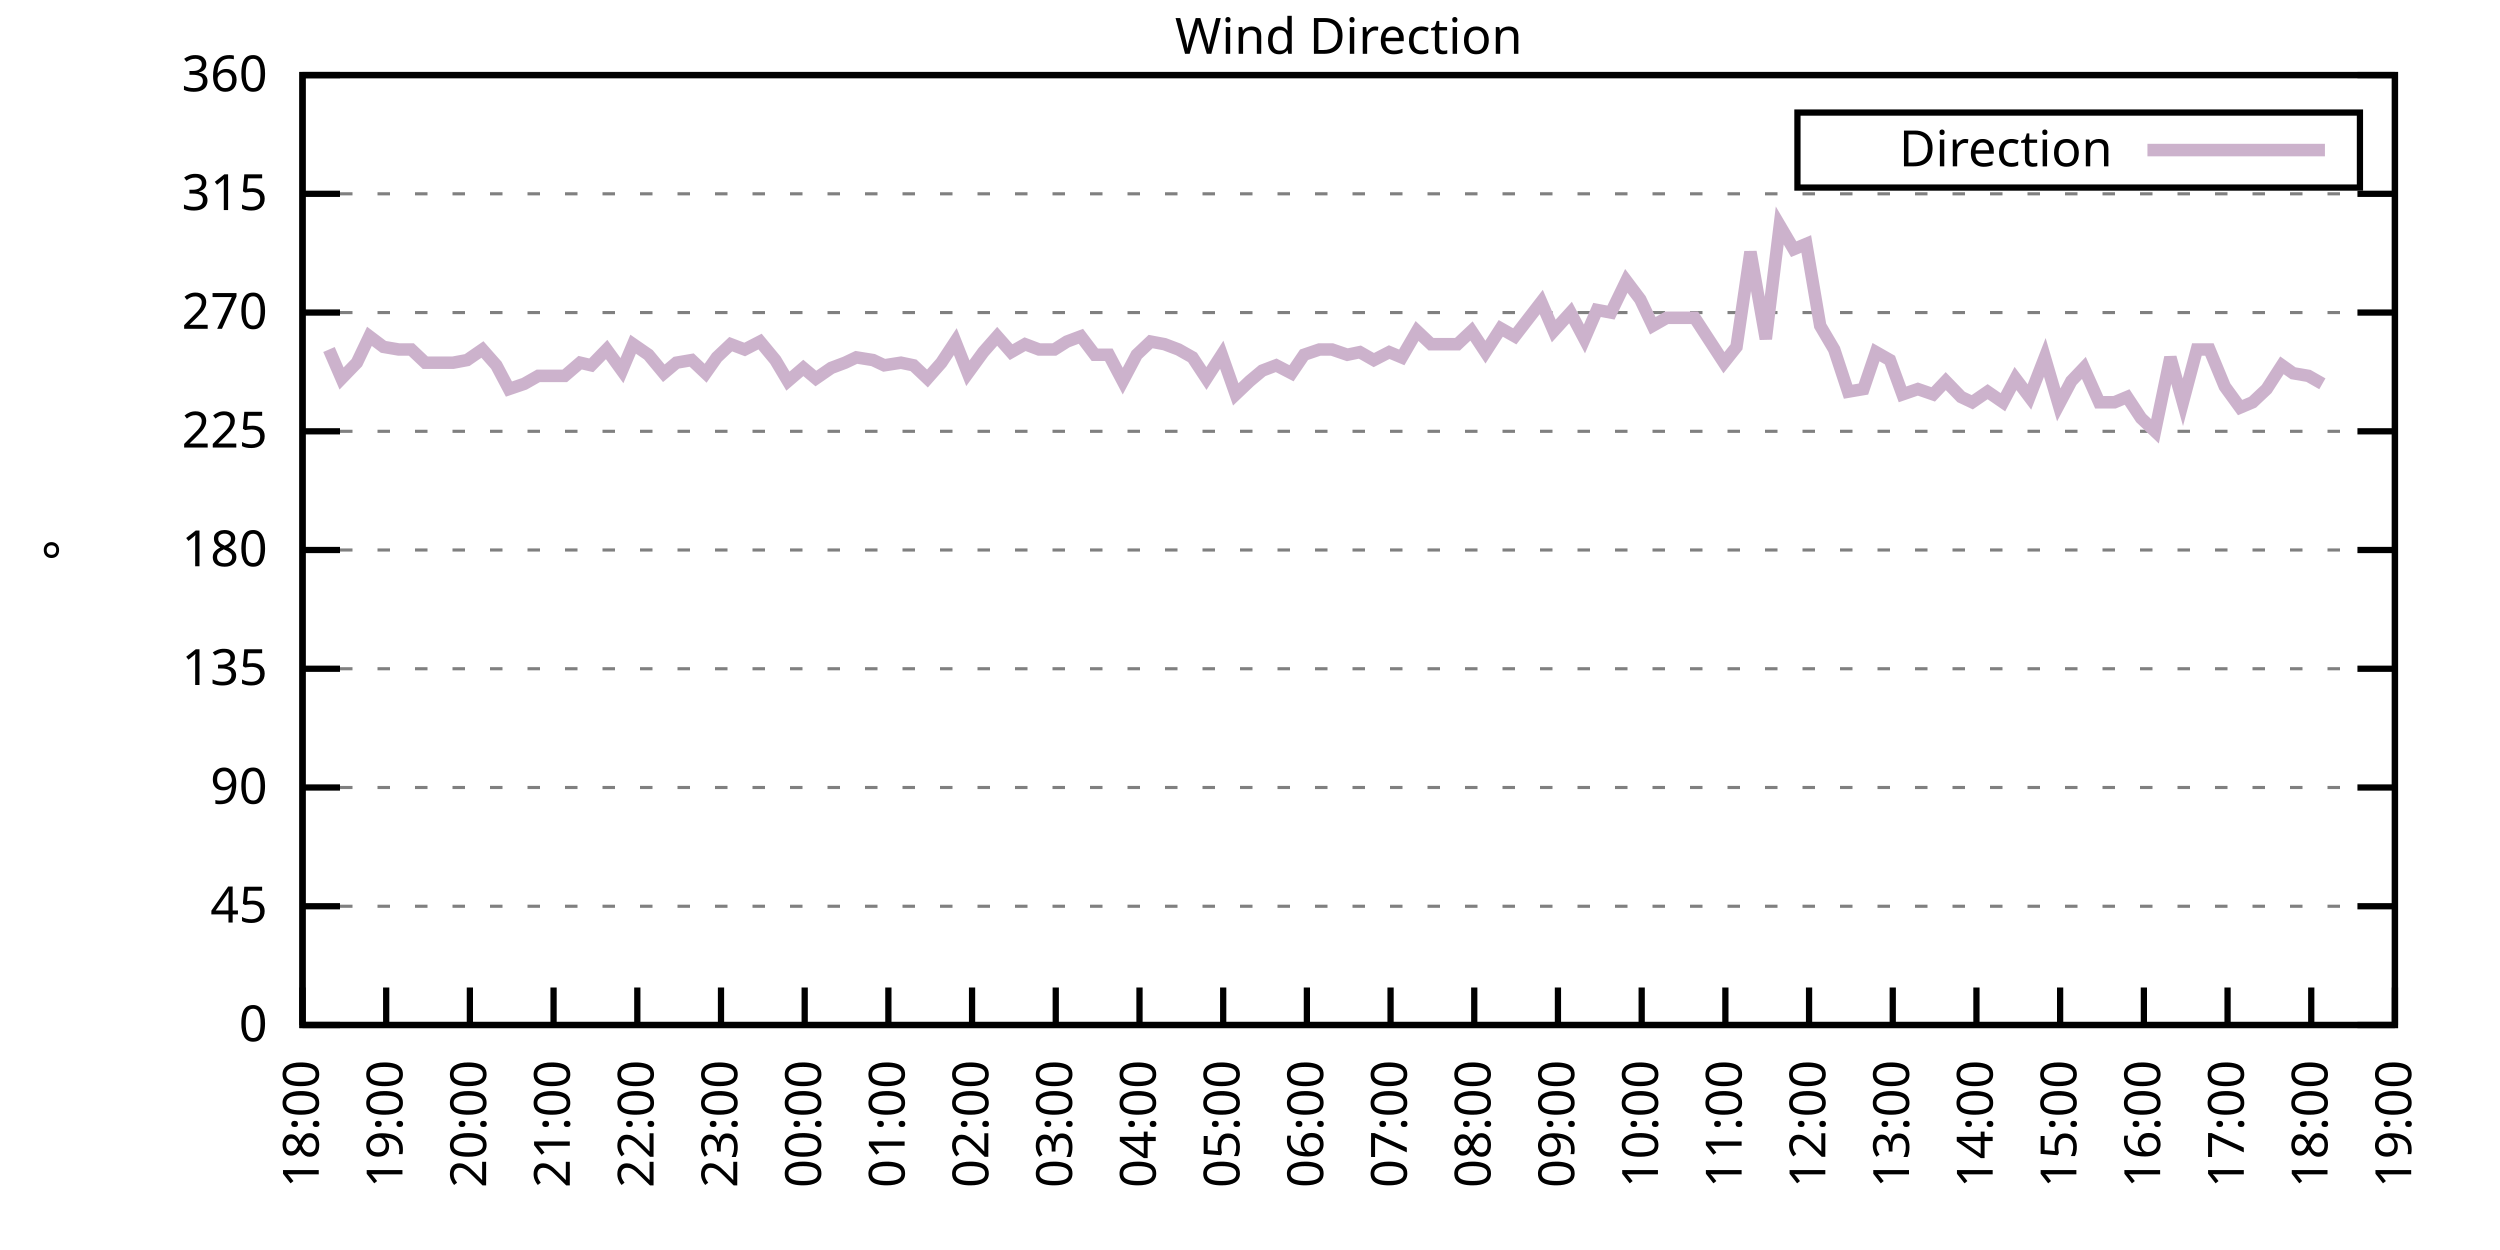
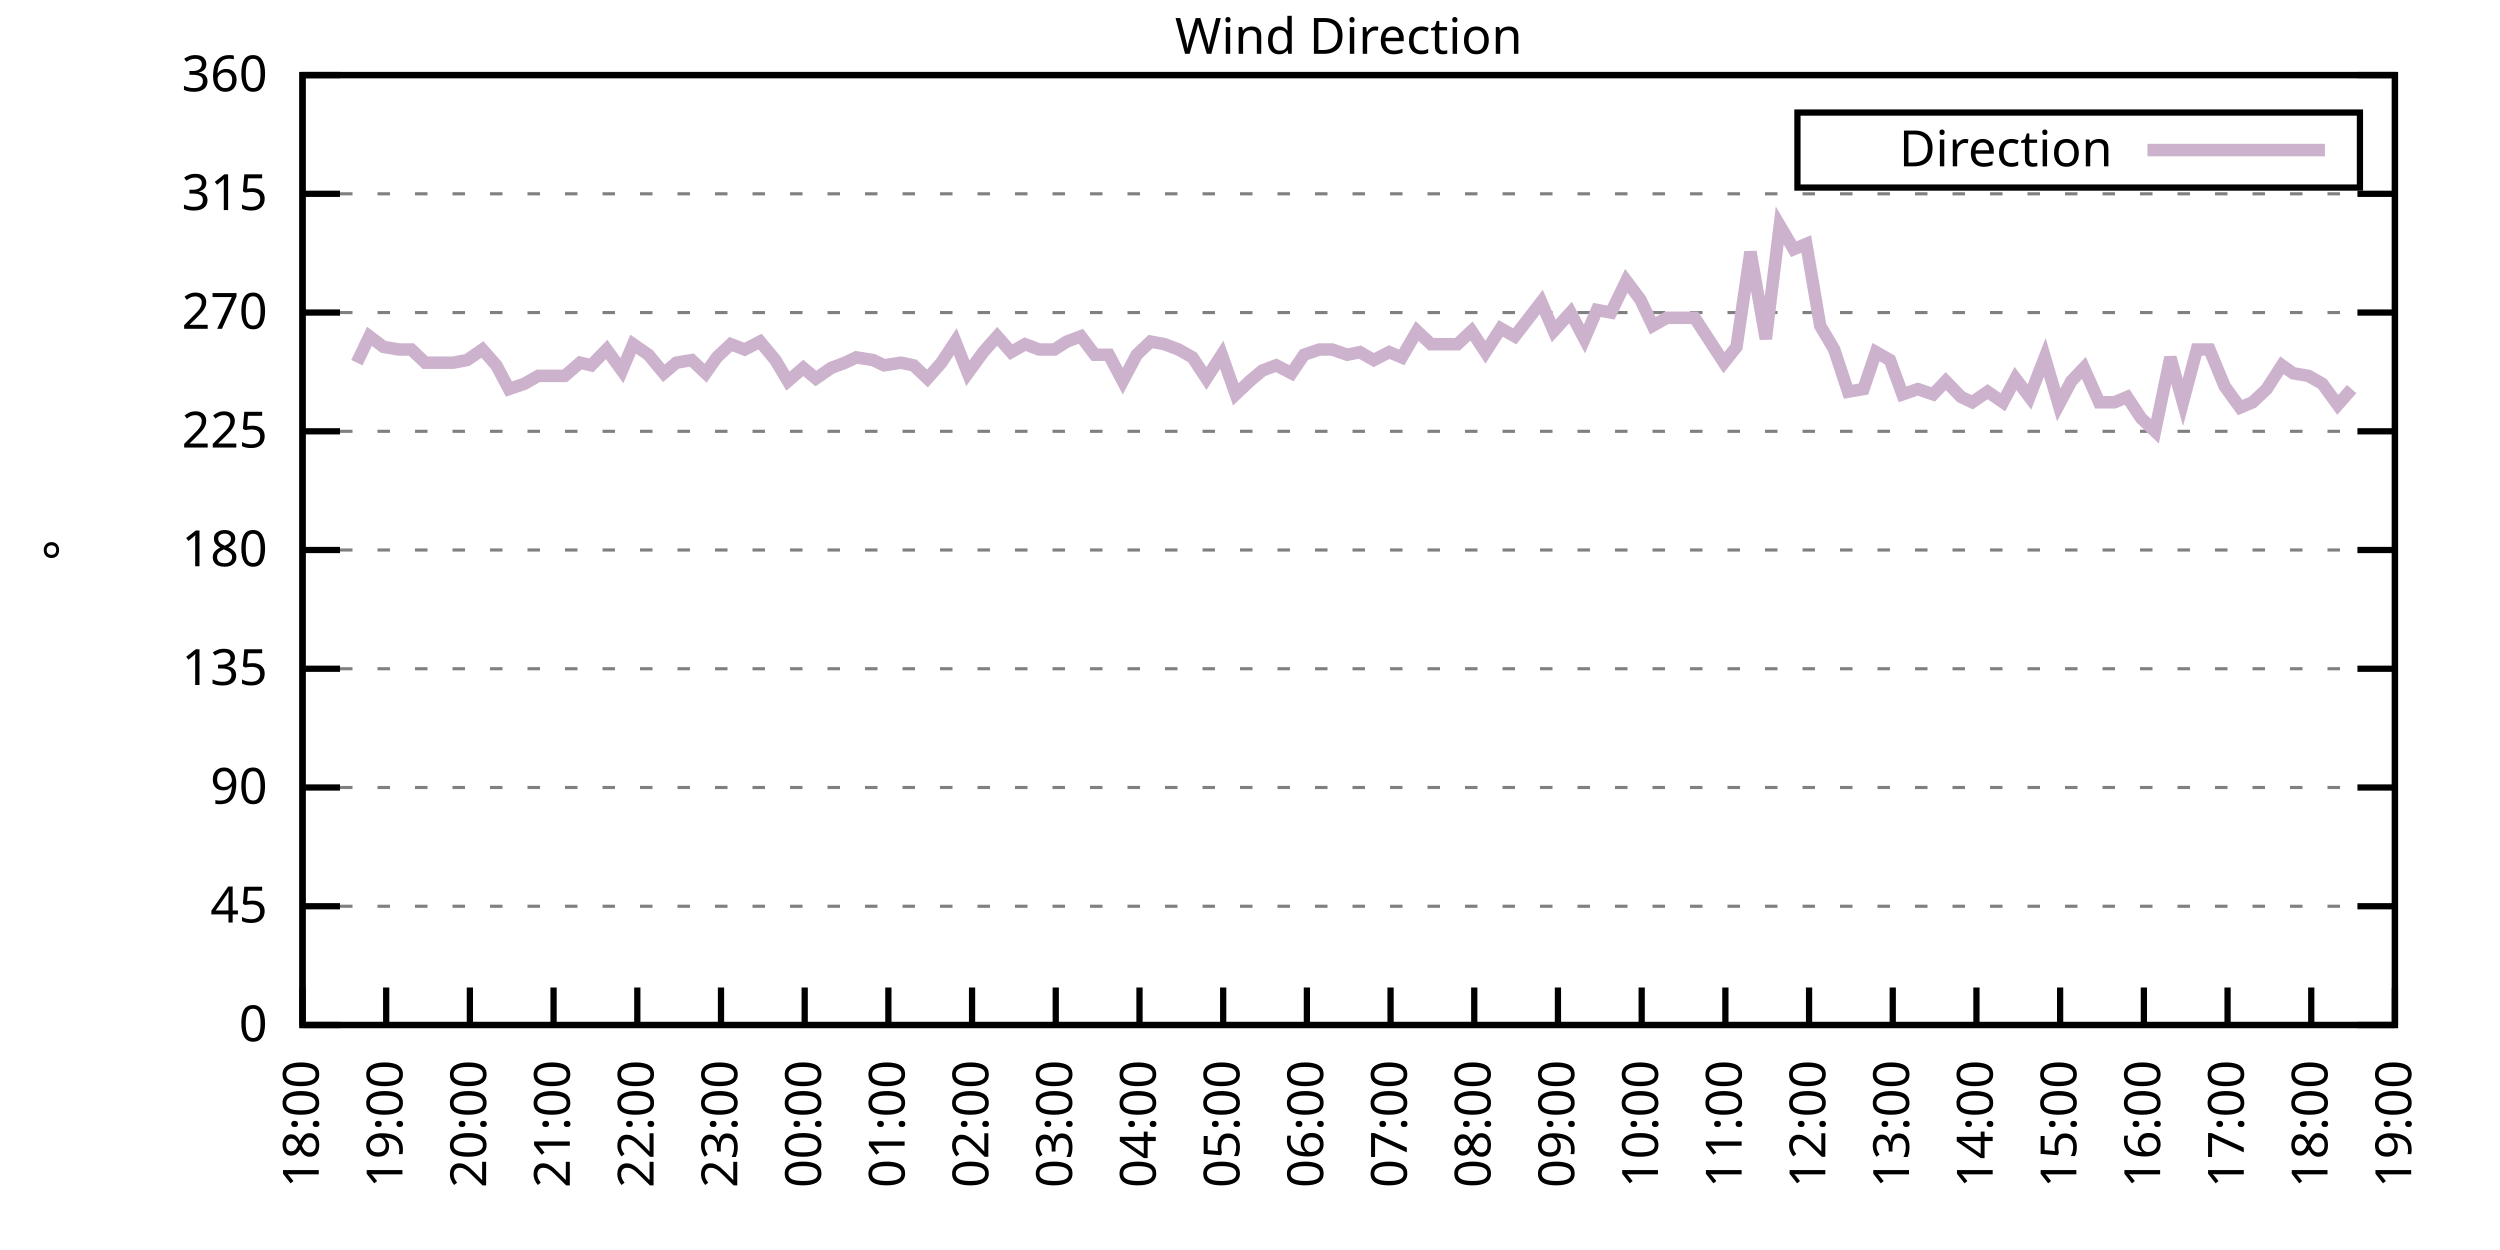
<svg xmlns="http://www.w3.org/2000/svg" xmlns:xlink="http://www.w3.org/1999/xlink" width="400" height="200" viewBox="0 0 400 200">
  <g id="gnuplot_canvas">
    <rect x="0" y="0" width="400" height="200" fill="none" />
    <defs>
      <circle id="gpDot" r="0.5" stroke-width="0.5" stroke="currentColor" />
      <path id="gpPt0" stroke-width="0.333" stroke="currentColor" d="M-1,0 h2 M0,-1 v2" />
      <path id="gpPt1" stroke-width="0.333" stroke="currentColor" d="M-1,-1 L1,1 M1,-1 L-1,1" />
      <path id="gpPt2" stroke-width="0.333" stroke="currentColor" d="M-1,0 L1,0 M0,-1 L0,1 M-1,-1 L1,1 M-1,1 L1,-1" />
      <rect id="gpPt3" stroke-width="0.333" stroke="currentColor" x="-1" y="-1" width="2" height="2" />
      <rect id="gpPt4" stroke-width="0.333" stroke="currentColor" fill="currentColor" x="-1" y="-1" width="2" height="2" />
      <circle id="gpPt5" stroke-width="0.333" stroke="currentColor" cx="0" cy="0" r="1" />
      <use xlink:href="#gpPt5" id="gpPt6" fill="currentColor" stroke="none" />
      <path id="gpPt7" stroke-width="0.333" stroke="currentColor" d="M0,-1.33 L-1.33,0.67 L1.33,0.67 z" />
      <use xlink:href="#gpPt7" id="gpPt8" fill="currentColor" stroke="none" />
      <use xlink:href="#gpPt7" id="gpPt9" stroke="currentColor" transform="rotate(180)" />
      <use xlink:href="#gpPt9" id="gpPt10" fill="currentColor" stroke="none" />
      <use xlink:href="#gpPt3" id="gpPt11" stroke="currentColor" transform="rotate(45)" />
      <use xlink:href="#gpPt11" id="gpPt12" fill="currentColor" stroke="none" />
      <path id="gpPt13" stroke-width="0.333" stroke="currentColor" d="M0,1.330 L1.265,0.411 L0.782,-1.067 L-0.782,-1.076 L-1.265,0.411 z" />
      <use xlink:href="#gpPt13" id="gpPt14" fill="currentColor" stroke="none" />
      <filter id="textbox" filterUnits="objectBoundingBox" x="0" y="0" height="1" width="1">
        <feFlood flood-color="white" flood-opacity="1" result="bgnd" />
        <feComposite in="SourceGraphic" in2="bgnd" operator="atop" />
      </filter>
      <filter id="greybox" filterUnits="objectBoundingBox" x="0" y="0" height="1" width="1">
        <feFlood flood-color="lightgrey" flood-opacity="1" result="grey" />
        <feComposite in="SourceGraphic" in2="grey" operator="atop" />
      </filter>
    </defs>
    <g fill="none" color="white" stroke="currentColor" stroke-width="1.00" stroke-linecap="butt" stroke-linejoin="miter">
</g>
    <g fill="none" color="black" stroke="currentColor" stroke-width="1.00" stroke-linecap="butt" stroke-linejoin="miter">
      <g stroke="none" shape-rendering="crispEdges">
        <polygon fill="rgb(255, 255, 255)" points="48.40,164.00 383.18,164.00 383.18,12.02 48.40,12.02 " />
      </g>
    </g>
    <g fill="none" color="black" stroke="currentColor" stroke-width="1.00" stroke-linecap="butt" stroke-linejoin="miter">
</g>
    <g fill="none" color="black" stroke="black" stroke-width="0.50" stroke-linecap="butt" stroke-linejoin="miter">
</g>
    <g fill="none" color="gray" stroke="currentColor" stroke-width="0.50" stroke-linecap="butt" stroke-linejoin="miter">
      <path stroke="gray" stroke-dasharray="2,4" class="gridline" d="M48.40,164.00 L383.19,164.00  " />
    </g>
    <g fill="none" color="gray" stroke="gray" stroke-width="1.00" stroke-linecap="butt" stroke-linejoin="miter">
</g>
    <g fill="none" color="black" stroke="currentColor" stroke-width="1.00" stroke-linecap="butt" stroke-linejoin="miter">
      <path stroke="black" d="M48.40,164.00 L54.40,164.00 M383.19,164.00 L377.19,164.00  " />
      <g transform="translate(42.80,166.60)" stroke="none" fill="black" font-family="Sans" font-size="8.00" text-anchor="end">
        <text>
          <tspan font-family="Sans"> 0</tspan>
        </text>
      </g>
    </g>
    <g fill="none" color="black" stroke="currentColor" stroke-width="1.00" stroke-linecap="butt" stroke-linejoin="miter">
</g>
    <g fill="none" color="black" stroke="black" stroke-width="0.50" stroke-linecap="butt" stroke-linejoin="miter">
</g>
    <g fill="none" color="gray" stroke="currentColor" stroke-width="0.50" stroke-linecap="butt" stroke-linejoin="miter">
      <path stroke="gray" stroke-dasharray="2,4" class="gridline" d="M48.40,145.00 L383.19,145.00  " />
    </g>
    <g fill="none" color="gray" stroke="gray" stroke-width="1.00" stroke-linecap="butt" stroke-linejoin="miter">
</g>
    <g fill="none" color="black" stroke="currentColor" stroke-width="1.00" stroke-linecap="butt" stroke-linejoin="miter">
      <path stroke="black" d="M48.40,145.00 L54.40,145.00 M383.19,145.00 L377.19,145.00  " />
      <g transform="translate(42.80,147.60)" stroke="none" fill="black" font-family="Sans" font-size="8.00" text-anchor="end">
        <text>
          <tspan font-family="Sans"> 45</tspan>
        </text>
      </g>
    </g>
    <g fill="none" color="black" stroke="currentColor" stroke-width="1.00" stroke-linecap="butt" stroke-linejoin="miter">
</g>
    <g fill="none" color="black" stroke="black" stroke-width="0.50" stroke-linecap="butt" stroke-linejoin="miter">
</g>
    <g fill="none" color="gray" stroke="currentColor" stroke-width="0.50" stroke-linecap="butt" stroke-linejoin="miter">
      <path stroke="gray" stroke-dasharray="2,4" class="gridline" d="M48.40,126.00 L383.19,126.00  " />
    </g>
    <g fill="none" color="gray" stroke="gray" stroke-width="1.00" stroke-linecap="butt" stroke-linejoin="miter">
</g>
    <g fill="none" color="black" stroke="currentColor" stroke-width="1.00" stroke-linecap="butt" stroke-linejoin="miter">
      <path stroke="black" d="M48.40,126.00 L54.40,126.00 M383.19,126.00 L377.19,126.00  " />
      <g transform="translate(42.80,128.60)" stroke="none" fill="black" font-family="Sans" font-size="8.00" text-anchor="end">
        <text>
          <tspan font-family="Sans"> 90</tspan>
        </text>
      </g>
    </g>
    <g fill="none" color="black" stroke="currentColor" stroke-width="1.00" stroke-linecap="butt" stroke-linejoin="miter">
</g>
    <g fill="none" color="black" stroke="black" stroke-width="0.50" stroke-linecap="butt" stroke-linejoin="miter">
</g>
    <g fill="none" color="gray" stroke="currentColor" stroke-width="0.50" stroke-linecap="butt" stroke-linejoin="miter">
      <path stroke="gray" stroke-dasharray="2,4" class="gridline" d="M48.40,107.00 L383.19,107.00  " />
    </g>
    <g fill="none" color="gray" stroke="gray" stroke-width="1.00" stroke-linecap="butt" stroke-linejoin="miter">
</g>
    <g fill="none" color="black" stroke="currentColor" stroke-width="1.00" stroke-linecap="butt" stroke-linejoin="miter">
      <path stroke="black" d="M48.40,107.00 L54.40,107.00 M383.19,107.00 L377.19,107.00  " />
      <g transform="translate(42.80,109.60)" stroke="none" fill="black" font-family="Sans" font-size="8.00" text-anchor="end">
        <text>
          <tspan font-family="Sans"> 135</tspan>
        </text>
      </g>
    </g>
    <g fill="none" color="black" stroke="currentColor" stroke-width="1.00" stroke-linecap="butt" stroke-linejoin="miter">
</g>
    <g fill="none" color="black" stroke="black" stroke-width="0.50" stroke-linecap="butt" stroke-linejoin="miter">
</g>
    <g fill="none" color="gray" stroke="currentColor" stroke-width="0.50" stroke-linecap="butt" stroke-linejoin="miter">
      <path stroke="gray" stroke-dasharray="2,4" class="gridline" d="M48.40,88.00 L383.19,88.00  " />
    </g>
    <g fill="none" color="gray" stroke="gray" stroke-width="1.00" stroke-linecap="butt" stroke-linejoin="miter">
</g>
    <g fill="none" color="black" stroke="currentColor" stroke-width="1.00" stroke-linecap="butt" stroke-linejoin="miter">
      <path stroke="black" d="M48.40,88.00 L54.40,88.00 M383.19,88.00 L377.19,88.00  " />
      <g transform="translate(42.80,90.60)" stroke="none" fill="black" font-family="Sans" font-size="8.00" text-anchor="end">
        <text>
          <tspan font-family="Sans"> 180</tspan>
        </text>
      </g>
    </g>
    <g fill="none" color="black" stroke="currentColor" stroke-width="1.00" stroke-linecap="butt" stroke-linejoin="miter">
</g>
    <g fill="none" color="black" stroke="black" stroke-width="0.50" stroke-linecap="butt" stroke-linejoin="miter">
</g>
    <g fill="none" color="gray" stroke="currentColor" stroke-width="0.50" stroke-linecap="butt" stroke-linejoin="miter">
      <path stroke="gray" stroke-dasharray="2,4" class="gridline" d="M48.40,69.01 L383.19,69.01  " />
    </g>
    <g fill="none" color="gray" stroke="gray" stroke-width="1.00" stroke-linecap="butt" stroke-linejoin="miter">
</g>
    <g fill="none" color="black" stroke="currentColor" stroke-width="1.00" stroke-linecap="butt" stroke-linejoin="miter">
      <path stroke="black" d="M48.40,69.01 L54.40,69.01 M383.19,69.01 L377.19,69.01  " />
      <g transform="translate(42.80,71.61)" stroke="none" fill="black" font-family="Sans" font-size="8.00" text-anchor="end">
        <text>
          <tspan font-family="Sans"> 225</tspan>
        </text>
      </g>
    </g>
    <g fill="none" color="black" stroke="currentColor" stroke-width="1.00" stroke-linecap="butt" stroke-linejoin="miter">
</g>
    <g fill="none" color="black" stroke="black" stroke-width="0.50" stroke-linecap="butt" stroke-linejoin="miter">
</g>
    <g fill="none" color="gray" stroke="currentColor" stroke-width="0.50" stroke-linecap="butt" stroke-linejoin="miter">
      <path stroke="gray" stroke-dasharray="2,4" class="gridline" d="M48.40,50.01 L383.19,50.01  " />
    </g>
    <g fill="none" color="gray" stroke="gray" stroke-width="1.00" stroke-linecap="butt" stroke-linejoin="miter">
</g>
    <g fill="none" color="black" stroke="currentColor" stroke-width="1.00" stroke-linecap="butt" stroke-linejoin="miter">
      <path stroke="black" d="M48.40,50.01 L54.40,50.01 M383.19,50.01 L377.19,50.01  " />
      <g transform="translate(42.80,52.61)" stroke="none" fill="black" font-family="Sans" font-size="8.00" text-anchor="end">
        <text>
          <tspan font-family="Sans"> 270</tspan>
        </text>
      </g>
    </g>
    <g fill="none" color="black" stroke="currentColor" stroke-width="1.00" stroke-linecap="butt" stroke-linejoin="miter">
</g>
    <g fill="none" color="black" stroke="black" stroke-width="0.50" stroke-linecap="butt" stroke-linejoin="miter">
</g>
    <g fill="none" color="gray" stroke="currentColor" stroke-width="0.50" stroke-linecap="butt" stroke-linejoin="miter">
      <path stroke="gray" stroke-dasharray="2,4" class="gridline" d="M48.40,31.01 L383.19,31.01  " />
    </g>
    <g fill="none" color="gray" stroke="gray" stroke-width="1.00" stroke-linecap="butt" stroke-linejoin="miter">
</g>
    <g fill="none" color="black" stroke="currentColor" stroke-width="1.00" stroke-linecap="butt" stroke-linejoin="miter">
      <path stroke="black" d="M48.40,31.01 L54.40,31.01 M383.19,31.01 L377.19,31.01  " />
      <g transform="translate(42.80,33.61)" stroke="none" fill="black" font-family="Sans" font-size="8.00" text-anchor="end">
        <text>
          <tspan font-family="Sans"> 315</tspan>
        </text>
      </g>
    </g>
    <g fill="none" color="black" stroke="currentColor" stroke-width="1.00" stroke-linecap="butt" stroke-linejoin="miter">
</g>
    <g fill="none" color="black" stroke="black" stroke-width="0.50" stroke-linecap="butt" stroke-linejoin="miter">
</g>
    <g fill="none" color="gray" stroke="currentColor" stroke-width="0.50" stroke-linecap="butt" stroke-linejoin="miter">
      <path stroke="gray" stroke-dasharray="2,4" class="gridline" d="M48.40,12.01 L383.19,12.01  " />
    </g>
    <g fill="none" color="gray" stroke="gray" stroke-width="1.00" stroke-linecap="butt" stroke-linejoin="miter">
</g>
    <g fill="none" color="black" stroke="currentColor" stroke-width="1.00" stroke-linecap="butt" stroke-linejoin="miter">
      <path stroke="black" d="M48.40,12.01 L54.40,12.01 M383.19,12.01 L377.19,12.01  " />
      <g transform="translate(42.80,14.61)" stroke="none" fill="black" font-family="Sans" font-size="8.00" text-anchor="end">
        <text>
          <tspan font-family="Sans"> 360</tspan>
        </text>
      </g>
    </g>
    <g fill="none" color="black" stroke="currentColor" stroke-width="1.00" stroke-linecap="butt" stroke-linejoin="miter">
      <path stroke="black" d="M48.40,164.00 L48.40,158.00  " />
      <g transform="translate(51.00,169.60) rotate(270.00)" stroke="none" fill="black" font-family="Sans" font-size="8.00" text-anchor="end">
        <text>
          <tspan font-family="Sans">18:00</tspan>
        </text>
      </g>
    </g>
    <g fill="none" color="black" stroke="currentColor" stroke-width="1.00" stroke-linecap="butt" stroke-linejoin="miter">
      <path stroke="black" d="M61.79,164.00 L61.79,158.00  " />
      <g transform="translate(64.39,169.60) rotate(270.00)" stroke="none" fill="black" font-family="Sans" font-size="8.00" text-anchor="end">
        <text>
          <tspan font-family="Sans">19:00</tspan>
        </text>
      </g>
    </g>
    <g fill="none" color="black" stroke="currentColor" stroke-width="1.00" stroke-linecap="butt" stroke-linejoin="miter">
      <path stroke="black" d="M75.18,164.00 L75.18,158.00  " />
      <g transform="translate(77.78,169.60) rotate(270.00)" stroke="none" fill="black" font-family="Sans" font-size="8.00" text-anchor="end">
        <text>
          <tspan font-family="Sans">20:00</tspan>
        </text>
      </g>
    </g>
    <g fill="none" color="black" stroke="currentColor" stroke-width="1.00" stroke-linecap="butt" stroke-linejoin="miter">
      <path stroke="black" d="M88.57,164.00 L88.57,158.00  " />
      <g transform="translate(91.17,169.60) rotate(270.00)" stroke="none" fill="black" font-family="Sans" font-size="8.00" text-anchor="end">
        <text>
          <tspan font-family="Sans">21:00</tspan>
        </text>
      </g>
    </g>
    <g fill="none" color="black" stroke="currentColor" stroke-width="1.00" stroke-linecap="butt" stroke-linejoin="miter">
      <path stroke="black" d="M101.97,164.00 L101.97,158.00  " />
      <g transform="translate(104.57,169.60) rotate(270.00)" stroke="none" fill="black" font-family="Sans" font-size="8.00" text-anchor="end">
        <text>
          <tspan font-family="Sans">22:00</tspan>
        </text>
      </g>
    </g>
    <g fill="none" color="black" stroke="currentColor" stroke-width="1.00" stroke-linecap="butt" stroke-linejoin="miter">
      <path stroke="black" d="M115.36,164.00 L115.36,158.00  " />
      <g transform="translate(117.96,169.60) rotate(270.00)" stroke="none" fill="black" font-family="Sans" font-size="8.00" text-anchor="end">
        <text>
          <tspan font-family="Sans">23:00</tspan>
        </text>
      </g>
    </g>
    <g fill="none" color="black" stroke="currentColor" stroke-width="1.00" stroke-linecap="butt" stroke-linejoin="miter">
      <path stroke="black" d="M128.75,164.00 L128.75,158.00  " />
      <g transform="translate(131.35,169.60) rotate(270.00)" stroke="none" fill="black" font-family="Sans" font-size="8.00" text-anchor="end">
        <text>
          <tspan font-family="Sans">00:00</tspan>
        </text>
      </g>
    </g>
    <g fill="none" color="black" stroke="currentColor" stroke-width="1.00" stroke-linecap="butt" stroke-linejoin="miter">
      <path stroke="black" d="M142.14,164.00 L142.14,158.00  " />
      <g transform="translate(144.74,169.60) rotate(270.00)" stroke="none" fill="black" font-family="Sans" font-size="8.00" text-anchor="end">
        <text>
          <tspan font-family="Sans">01:00</tspan>
        </text>
      </g>
    </g>
    <g fill="none" color="black" stroke="currentColor" stroke-width="1.00" stroke-linecap="butt" stroke-linejoin="miter">
      <path stroke="black" d="M155.53,164.00 L155.53,158.00  " />
      <g transform="translate(158.13,169.60) rotate(270.00)" stroke="none" fill="black" font-family="Sans" font-size="8.00" text-anchor="end">
        <text>
          <tspan font-family="Sans">02:00</tspan>
        </text>
      </g>
    </g>
    <g fill="none" color="black" stroke="currentColor" stroke-width="1.00" stroke-linecap="butt" stroke-linejoin="miter">
      <path stroke="black" d="M168.92,164.00 L168.92,158.00  " />
      <g transform="translate(171.52,169.60) rotate(270.00)" stroke="none" fill="black" font-family="Sans" font-size="8.00" text-anchor="end">
        <text>
          <tspan font-family="Sans">03:00</tspan>
        </text>
      </g>
    </g>
    <g fill="none" color="black" stroke="currentColor" stroke-width="1.00" stroke-linecap="butt" stroke-linejoin="miter">
      <path stroke="black" d="M182.32,164.00 L182.32,158.00  " />
      <g transform="translate(184.92,169.60) rotate(270.00)" stroke="none" fill="black" font-family="Sans" font-size="8.00" text-anchor="end">
        <text>
          <tspan font-family="Sans">04:00</tspan>
        </text>
      </g>
    </g>
    <g fill="none" color="black" stroke="currentColor" stroke-width="1.00" stroke-linecap="butt" stroke-linejoin="miter">
      <path stroke="black" d="M195.71,164.00 L195.71,158.00  " />
      <g transform="translate(198.31,169.60) rotate(270.00)" stroke="none" fill="black" font-family="Sans" font-size="8.00" text-anchor="end">
        <text>
          <tspan font-family="Sans">05:00</tspan>
        </text>
      </g>
    </g>
    <g fill="none" color="black" stroke="currentColor" stroke-width="1.00" stroke-linecap="butt" stroke-linejoin="miter">
      <path stroke="black" d="M209.10,164.00 L209.10,158.00  " />
      <g transform="translate(211.70,169.60) rotate(270.00)" stroke="none" fill="black" font-family="Sans" font-size="8.00" text-anchor="end">
        <text>
          <tspan font-family="Sans">06:00</tspan>
        </text>
      </g>
    </g>
    <g fill="none" color="black" stroke="currentColor" stroke-width="1.00" stroke-linecap="butt" stroke-linejoin="miter">
      <path stroke="black" d="M222.49,164.00 L222.49,158.00  " />
      <g transform="translate(225.09,169.60) rotate(270.00)" stroke="none" fill="black" font-family="Sans" font-size="8.00" text-anchor="end">
        <text>
          <tspan font-family="Sans">07:00</tspan>
        </text>
      </g>
    </g>
    <g fill="none" color="black" stroke="currentColor" stroke-width="1.00" stroke-linecap="butt" stroke-linejoin="miter">
      <path stroke="black" d="M235.88,164.00 L235.88,158.00  " />
      <g transform="translate(238.48,169.60) rotate(270.00)" stroke="none" fill="black" font-family="Sans" font-size="8.00" text-anchor="end">
        <text>
          <tspan font-family="Sans">08:00</tspan>
        </text>
      </g>
    </g>
    <g fill="none" color="black" stroke="currentColor" stroke-width="1.00" stroke-linecap="butt" stroke-linejoin="miter">
      <path stroke="black" d="M249.27,164.00 L249.27,158.00  " />
      <g transform="translate(251.87,169.60) rotate(270.00)" stroke="none" fill="black" font-family="Sans" font-size="8.00" text-anchor="end">
        <text>
          <tspan font-family="Sans">09:00</tspan>
        </text>
      </g>
    </g>
    <g fill="none" color="black" stroke="currentColor" stroke-width="1.00" stroke-linecap="butt" stroke-linejoin="miter">
      <path stroke="black" d="M262.67,164.00 L262.67,158.00  " />
      <g transform="translate(265.27,169.60) rotate(270.00)" stroke="none" fill="black" font-family="Sans" font-size="8.00" text-anchor="end">
        <text>
          <tspan font-family="Sans">10:00</tspan>
        </text>
      </g>
    </g>
    <g fill="none" color="black" stroke="currentColor" stroke-width="1.00" stroke-linecap="butt" stroke-linejoin="miter">
      <path stroke="black" d="M276.06,164.00 L276.06,158.00  " />
      <g transform="translate(278.66,169.60) rotate(270.00)" stroke="none" fill="black" font-family="Sans" font-size="8.00" text-anchor="end">
        <text>
          <tspan font-family="Sans">11:00</tspan>
        </text>
      </g>
    </g>
    <g fill="none" color="black" stroke="currentColor" stroke-width="1.00" stroke-linecap="butt" stroke-linejoin="miter">
      <path stroke="black" d="M289.45,164.00 L289.45,158.00  " />
      <g transform="translate(292.05,169.60) rotate(270.00)" stroke="none" fill="black" font-family="Sans" font-size="8.00" text-anchor="end">
        <text>
          <tspan font-family="Sans">12:00</tspan>
        </text>
      </g>
    </g>
    <g fill="none" color="black" stroke="currentColor" stroke-width="1.00" stroke-linecap="butt" stroke-linejoin="miter">
      <path stroke="black" d="M302.84,164.00 L302.84,158.00  " />
      <g transform="translate(305.44,169.60) rotate(270.00)" stroke="none" fill="black" font-family="Sans" font-size="8.00" text-anchor="end">
        <text>
          <tspan font-family="Sans">13:00</tspan>
        </text>
      </g>
    </g>
    <g fill="none" color="black" stroke="currentColor" stroke-width="1.00" stroke-linecap="butt" stroke-linejoin="miter">
      <path stroke="black" d="M316.23,164.00 L316.23,158.00  " />
      <g transform="translate(318.83,169.60) rotate(270.00)" stroke="none" fill="black" font-family="Sans" font-size="8.00" text-anchor="end">
        <text>
          <tspan font-family="Sans">14:00</tspan>
        </text>
      </g>
    </g>
    <g fill="none" color="black" stroke="currentColor" stroke-width="1.00" stroke-linecap="butt" stroke-linejoin="miter">
      <path stroke="black" d="M329.62,164.00 L329.62,158.00  " />
      <g transform="translate(332.22,169.60) rotate(270.00)" stroke="none" fill="black" font-family="Sans" font-size="8.00" text-anchor="end">
        <text>
          <tspan font-family="Sans">15:00</tspan>
        </text>
      </g>
    </g>
    <g fill="none" color="black" stroke="currentColor" stroke-width="1.00" stroke-linecap="butt" stroke-linejoin="miter">
      <path stroke="black" d="M343.02,164.00 L343.02,158.00  " />
      <g transform="translate(345.62,169.60) rotate(270.00)" stroke="none" fill="black" font-family="Sans" font-size="8.00" text-anchor="end">
        <text>
          <tspan font-family="Sans">16:00</tspan>
        </text>
      </g>
    </g>
    <g fill="none" color="black" stroke="currentColor" stroke-width="1.00" stroke-linecap="butt" stroke-linejoin="miter">
      <path stroke="black" d="M356.41,164.00 L356.41,158.00  " />
      <g transform="translate(359.01,169.60) rotate(270.00)" stroke="none" fill="black" font-family="Sans" font-size="8.00" text-anchor="end">
        <text>
          <tspan font-family="Sans">17:00</tspan>
        </text>
      </g>
    </g>
    <g fill="none" color="black" stroke="currentColor" stroke-width="1.00" stroke-linecap="butt" stroke-linejoin="miter">
      <path stroke="black" d="M369.80,164.00 L369.80,158.00  " />
      <g transform="translate(372.40,169.60) rotate(270.00)" stroke="none" fill="black" font-family="Sans" font-size="8.00" text-anchor="end">
        <text>
          <tspan font-family="Sans">18:00</tspan>
        </text>
      </g>
    </g>
    <g fill="none" color="black" stroke="currentColor" stroke-width="1.00" stroke-linecap="butt" stroke-linejoin="miter">
      <path stroke="black" d="M383.19,164.00 L383.19,158.00  " />
      <g transform="translate(385.79,169.60) rotate(270.00)" stroke="none" fill="black" font-family="Sans" font-size="8.00" text-anchor="end">
        <text>
          <tspan font-family="Sans">19:00</tspan>
        </text>
      </g>
    </g>
    <g fill="none" color="black" stroke="currentColor" stroke-width="1.00" stroke-linecap="butt" stroke-linejoin="miter">
</g>
    <g fill="none" color="black" stroke="currentColor" stroke-width="1.00" stroke-linecap="butt" stroke-linejoin="miter">
      <path stroke="black" d="M48.40,12.01 L48.40,164.00 L383.19,164.00 L383.19,12.01 L48.40,12.01 Z  " />
    </g>
    <g fill="none" color="black" stroke="currentColor" stroke-width="1.00" stroke-linecap="butt" stroke-linejoin="miter">
</g>
    <g fill="none" color="black" stroke="currentColor" stroke-width="1.00" stroke-linecap="butt" stroke-linejoin="miter">
      <path stroke="black" d="M287.59,30.01 L287.59,18.01 L377.59,18.01 L377.59,30.01 L287.59,30.01 Z  " />
    </g>
    <g id="Wind_direction_plot_1">
      <g fill="none" color="white" stroke="black" stroke-width="2.00" stroke-linecap="butt" stroke-linejoin="miter">
</g>
      <g fill="none" color="black" stroke="currentColor" stroke-width="2.00" stroke-linecap="butt" stroke-linejoin="miter">
        <g transform="translate(337.99,26.61)" stroke="none" fill="black" font-family="Sans" font-size="8.00" text-anchor="end">
          <text>
            <tspan font-family="Sans">Direction</tspan>
          </text>
        </g>
      </g>
      <g fill="none" color="black" stroke="currentColor" stroke-width="2.00" stroke-linecap="butt" stroke-linejoin="miter">
-         <path stroke="rgb(204, 178, 204)" d="M343.59,24.01 L371.99,24.01 M52.64,55.92 L54.65,60.56 L57.10,58.03 L59.11,53.81 L61.35,55.50 L63.80,55.92   L65.81,55.92 L68.04,58.03 L70.50,58.03 L72.50,58.03 L74.74,57.61 L77.19,55.92 L79.42,58.45 L81.43,62.25   L83.89,61.41 L86.12,60.14 L88.13,60.14 L90.36,60.14 L92.82,58.03 L94.60,58.45 L97.06,55.92 L99.51,59.30   L101.30,55.07 L103.75,56.76 L106.21,59.72 L108.22,58.03 L110.67,57.61 L112.90,59.72 L114.69,57.18 L116.92,55.07   L119.15,55.92 L121.61,54.65 L124.06,57.61 L126.07,60.98 L128.53,58.87 L130.54,60.56 L132.99,58.87 L135.22,58.03   L137.01,57.18 L139.69,57.61 L141.47,58.45 L144.15,58.03 L146.16,58.45 L148.39,60.56 L150.62,58.03 L152.85,54.65   L154.86,59.72 L157.32,56.34 L159.55,53.81 L161.78,56.34 L164.01,55.07 L166.25,55.92 L168.70,55.92 L170.71,54.65   L172.94,53.81 L175.17,56.76 L177.41,56.76 L179.64,60.98 L181.87,56.76 L184.10,54.65 L186.33,55.07 L188.57,55.92   L190.80,57.18 L193.03,60.56 L195.48,56.76 L197.72,63.10 L199.95,60.98 L201.96,59.30 L204.19,58.45 L206.64,59.72   L208.65,56.76 L211.11,55.92 L213.12,55.92 L215.57,56.76 L217.58,56.34 L219.81,57.61 L222.27,56.34 L224.28,57.18   L226.73,52.96 L228.96,55.07 L230.97,55.07 L233.20,55.07 L235.44,52.96 L237.67,56.34 L240.12,52.54 L242.36,53.81   L246.60,48.32 L248.60,52.96 L251.28,50.01 L253.51,54.23 L255.52,49.59 L257.76,50.01 L260.21,44.94 L262.44,47.90   L264.45,52.12 L266.68,50.85 L269.14,50.85 L271.15,50.85 L275.83,58.03 L277.84,55.50 L280.07,40.30 L282.53,54.23   L284.76,36.08 L286.99,39.87 L289.00,39.03 L291.23,52.12 L293.47,55.92 L295.70,62.67 L298.15,62.25 L300.16,56.34   L302.39,57.61 L304.40,63.10 L306.86,62.25 L309.31,63.10 L311.32,60.98 L313.78,63.52 L315.56,64.36 L318.02,62.67   L320.47,64.36 L322.48,60.56 L324.71,63.52 L327.17,57.18 L329.40,64.78 L331.41,60.98 L333.42,58.87 L335.87,64.36   L338.33,64.36 L340.34,63.52 L342.57,66.90 L344.80,69.01 L347.26,57.18 L349.26,64.36 L351.50,55.92 L353.51,55.92   L355.96,61.83 L358.42,65.21 L360.42,64.36 L362.66,62.25 L365.11,58.45 L366.90,59.72 L369.35,60.14 L371.58,61.41    " />
+         <path stroke="rgb(204, 178, 204)" d="M343.59,24.01 L371.99,24.01 M57.10,58.03 L59.11,53.81 L61.35,55.50 L63.80,55.92 L65.81,55.92 L68.04,58.03   L70.50,58.03 L72.50,58.03 L74.74,57.61 L77.19,55.92 L79.42,58.45 L81.43,62.25 L83.89,61.41 L86.12,60.14   L88.13,60.14 L90.36,60.14 L92.82,58.03 L94.60,58.45 L97.06,55.92 L99.51,59.30 L101.30,55.07 L103.75,56.76   L106.21,59.72 L108.22,58.03 L110.67,57.61 L112.90,59.72 L114.69,57.18 L116.92,55.07 L119.15,55.92 L121.61,54.65   L124.06,57.61 L126.07,60.98 L128.53,58.87 L130.54,60.56 L132.99,58.87 L135.22,58.03 L137.01,57.18 L139.69,57.61   L141.47,58.45 L144.15,58.03 L146.16,58.45 L148.39,60.56 L150.62,58.03 L152.85,54.65 L154.86,59.72 L157.32,56.34   L159.55,53.81 L161.78,56.34 L164.01,55.07 L166.25,55.92 L168.70,55.92 L170.71,54.65 L172.94,53.81 L175.17,56.76   L177.41,56.76 L179.64,60.98 L181.87,56.76 L184.10,54.65 L186.33,55.07 L188.57,55.92 L190.80,57.18 L193.03,60.56   L195.48,56.76 L197.72,63.10 L199.95,60.98 L201.96,59.30 L204.19,58.45 L206.64,59.72 L208.65,56.76 L211.11,55.92   L213.12,55.92 L215.57,56.76 L217.58,56.34 L219.81,57.61 L222.27,56.34 L224.28,57.18 L226.73,52.96 L228.96,55.07   L230.97,55.07 L233.20,55.07 L235.44,52.96 L237.67,56.34 L240.12,52.54 L242.36,53.81 L246.60,48.32 L248.60,52.96   L251.28,50.01 L253.51,54.23 L255.52,49.59 L257.76,50.01 L260.21,44.94 L262.44,47.90 L264.45,52.12 L266.68,50.85   L269.14,50.85 L271.15,50.85 L275.83,58.03 L277.84,55.50 L280.07,40.30 L282.53,54.23 L284.76,36.08 L286.99,39.87   L289.00,39.03 L291.23,52.12 L293.47,55.92 L295.70,62.67 L298.15,62.25 L300.16,56.34 L302.39,57.61 L304.40,63.10   L306.86,62.25 L309.31,63.10 L311.32,60.98 L313.78,63.52 L315.56,64.36 L318.02,62.67 L320.47,64.36 L322.48,60.56   L324.71,63.52 L327.17,57.18 L329.40,64.78 L331.41,60.98 L333.42,58.87 L335.87,64.36 L338.33,64.36 L340.34,63.52   L342.57,66.90 L344.80,69.01 L347.26,57.18 L349.26,64.36 L351.50,55.92 L353.51,55.92 L355.96,61.83 L358.42,65.21   L360.42,64.36 L362.66,62.25 L365.11,58.45 L366.90,59.72 L369.35,60.14 L371.58,61.41 L374.04,64.78 L376.27,62.25    " />
      </g>
    </g>
    <g fill="none" color="black" stroke="currentColor" stroke-width="2.00" stroke-linecap="butt" stroke-linejoin="miter">
</g>
    <g fill="none" color="black" stroke="black" stroke-width="1.00" stroke-linecap="butt" stroke-linejoin="miter">
</g>
    <g fill="none" color="black" stroke="currentColor" stroke-width="1.00" stroke-linecap="butt" stroke-linejoin="miter">
      <path stroke="black" d="M48.40,12.01 L48.40,164.00 L383.19,164.00 L383.19,12.01 L48.40,12.01 Z  " />
      <g transform="translate(12.80,88.01) rotate(270.00)" stroke="none" fill="black" font-family="Sans" font-size="8.00" text-anchor="middle">
        <text>
          <tspan font-family="Sans">°</tspan>
        </text>
      </g>
    </g>
    <g fill="none" color="black" stroke="currentColor" stroke-width="1.00" stroke-linecap="butt" stroke-linejoin="miter">
</g>
    <g fill="none" color="black" stroke="currentColor" stroke-width="1.00" stroke-linecap="butt" stroke-linejoin="miter">
      <g transform="translate(215.79,8.61)" stroke="none" fill="black" font-family="Sans" font-size="8.00" text-anchor="middle">
        <text>
          <tspan font-family="Sans">Wind Direction</tspan>
        </text>
      </g>
    </g>
    <g fill="none" color="black" stroke="currentColor" stroke-width="1.00" stroke-linecap="butt" stroke-linejoin="miter">
</g>
  </g>
</svg>
